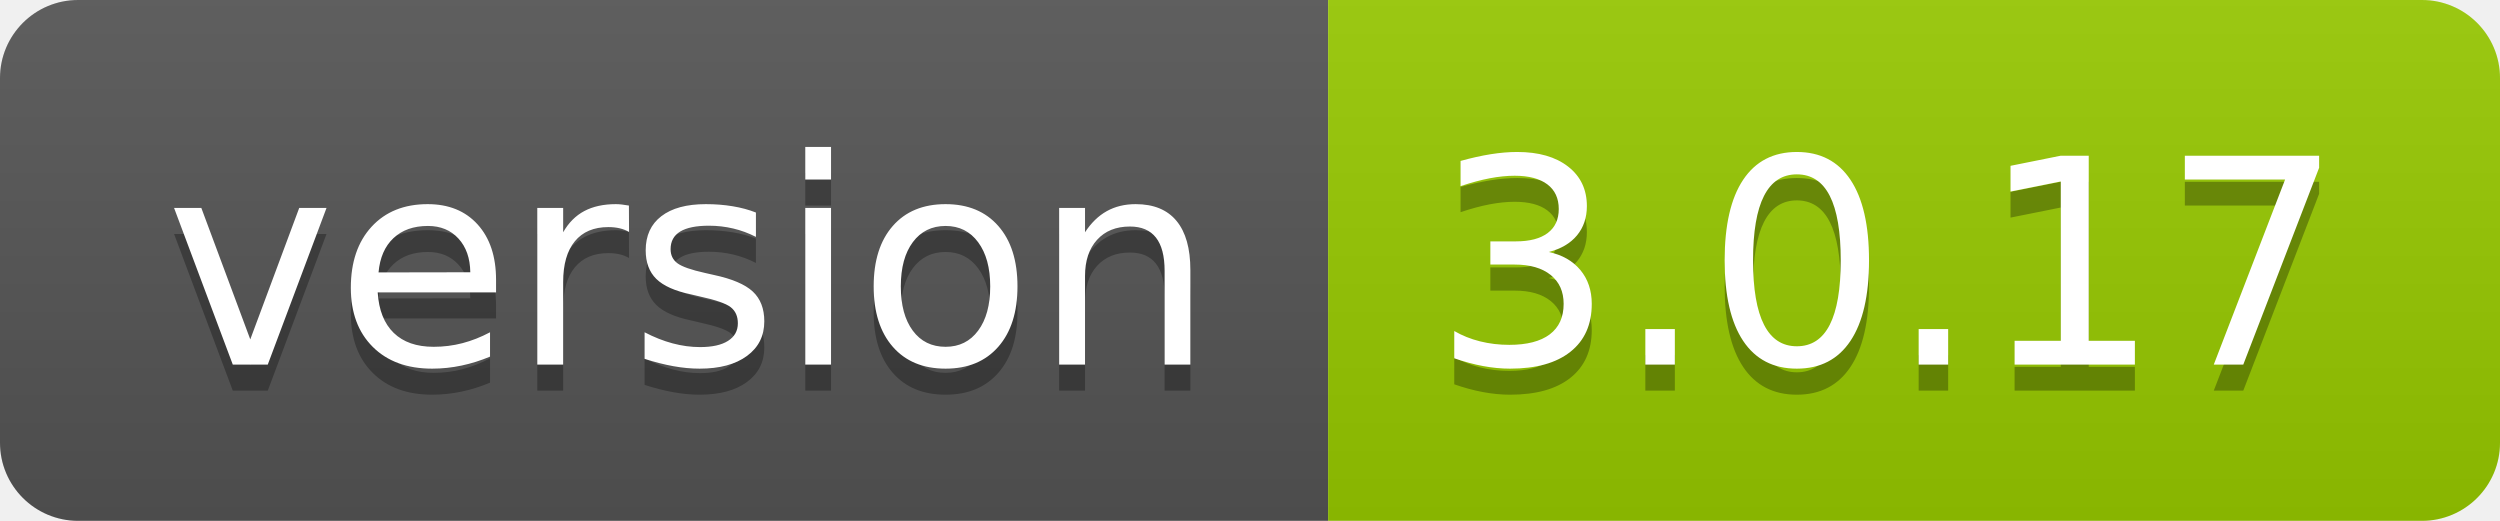
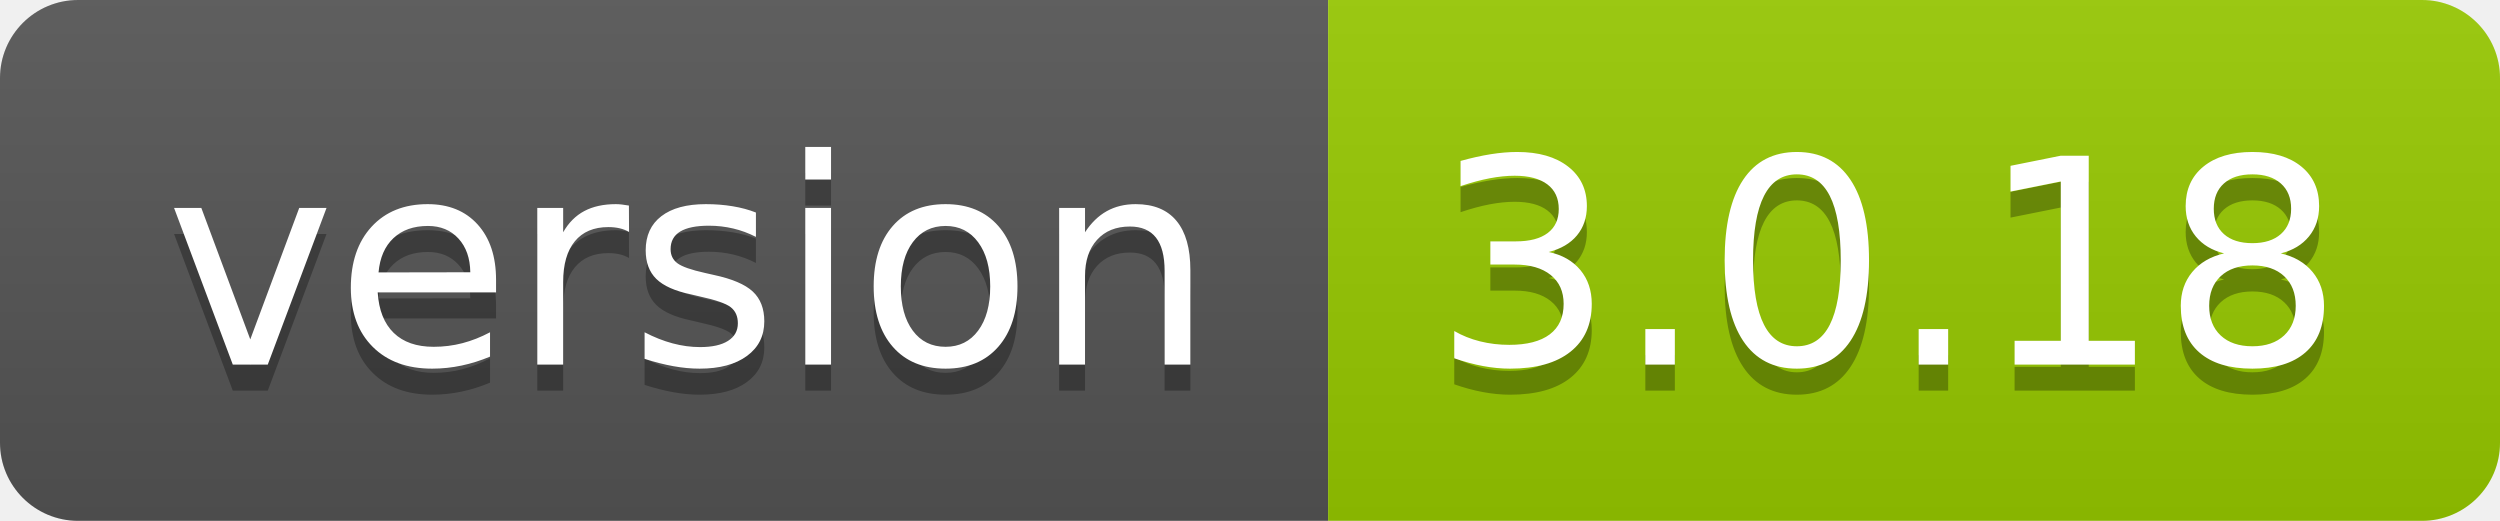
- <svg xmlns="http://www.w3.org/2000/svg" width="96" height="20" role="img" aria-label="version: 3.0.17">
+ <svg xmlns="http://www.w3.org/2000/svg" width="96" height="20" role="img" aria-label="version: 3.0.18">
  <linearGradient id="s" x2="0" y2="100%">
    <stop offset="0" stop-color="#bbb" stop-opacity=".1" />
    <stop offset="1" stop-opacity=".1" />
  </linearGradient>
  <clipPath id="r">
    <rect width="96" height="20" rx="3" fill="#fff" />
  </clipPath>
  <g clip-path="url(#r)">
    <rect width="51" height="20" fill="#555" />
    <rect x="51" width="45" height="20" fill="#97ca00" />
    <rect width="96" height="20" fill="url(#s)" />
  </g>
  <g fill="#fff" text-anchor="middle" font-family="Verdana,Geneva,DejaVu Sans,sans-serif" text-rendering="geometricPrecision" font-size="110">
    <text aria-hidden="true" x="265" y="150" fill="#010101" fill-opacity=".3" transform="scale(.1)" textLength="410">version</text>
    <text x="265" y="140" transform="scale(.1)" fill="#fff" textLength="410">version</text>
-     <text aria-hidden="true" x="725" y="150" fill="#010101" fill-opacity=".3" transform="scale(.1)" textLength="350">3.0.17</text>
-     <text x="725" y="140" transform="scale(.1)" fill="#fff" textLength="350">3.0.17</text>
+     <text aria-hidden="true" x="725" y="150" fill="#010101" fill-opacity=".3" transform="scale(.1)" textLength="350">3.0.18</text>
+     <text x="725" y="140" transform="scale(.1)" fill="#fff" textLength="350">3.0.18</text>
  </g>
</svg>
